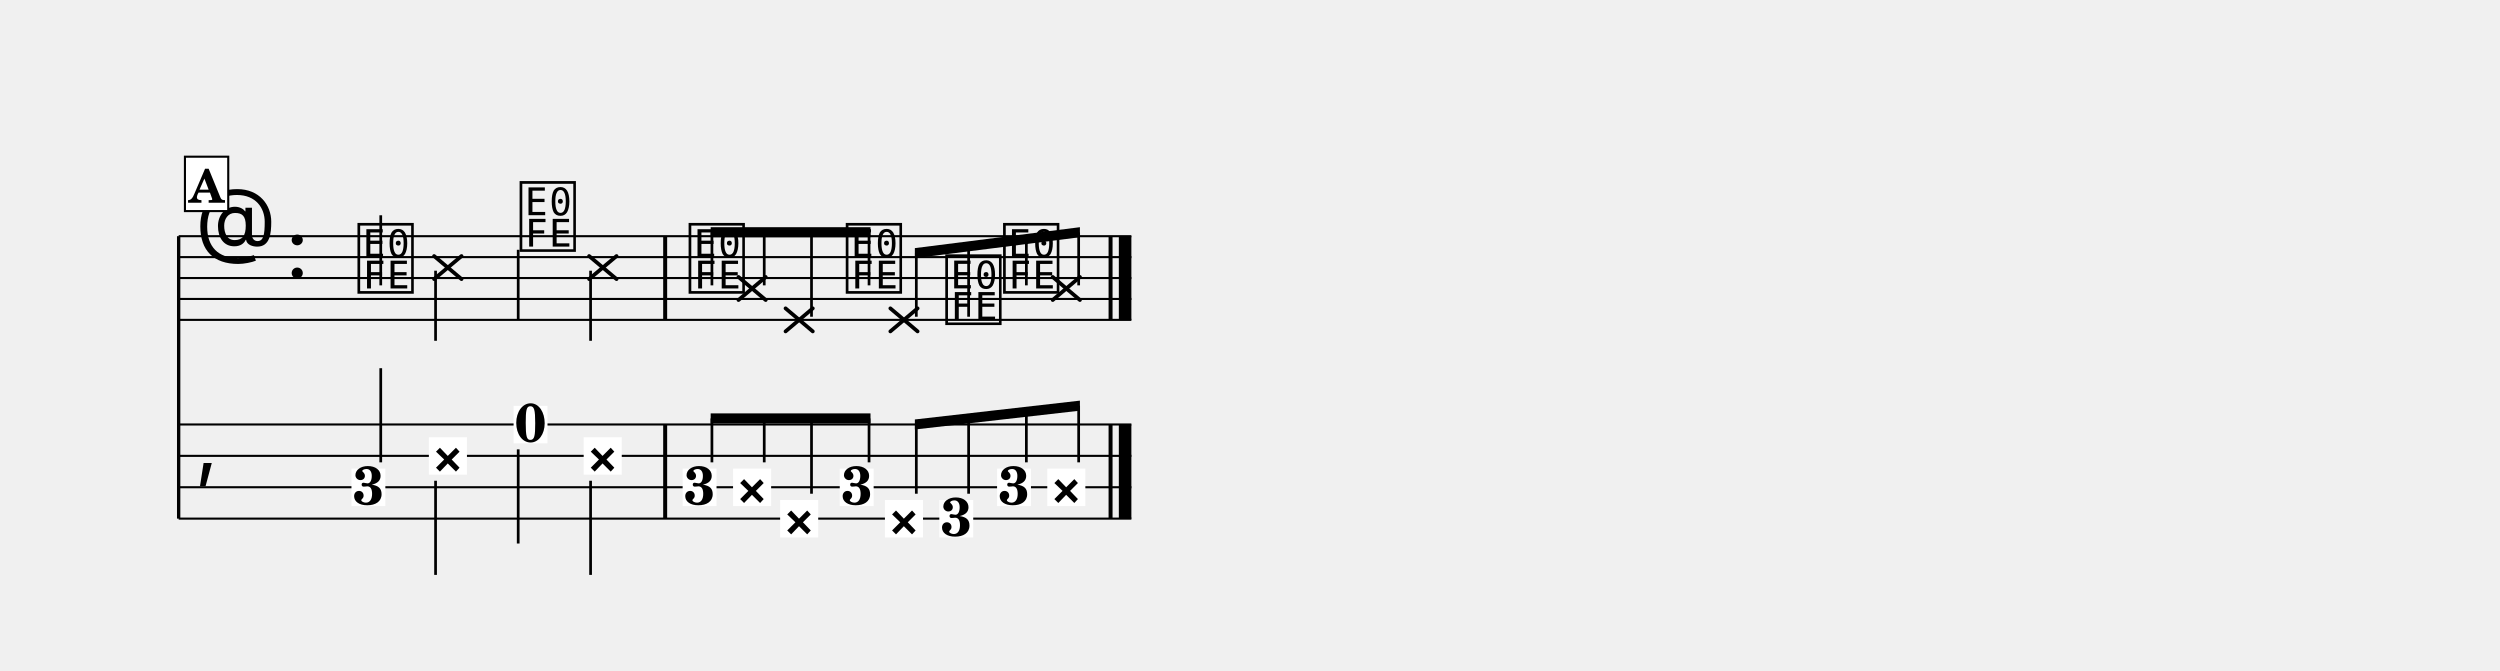
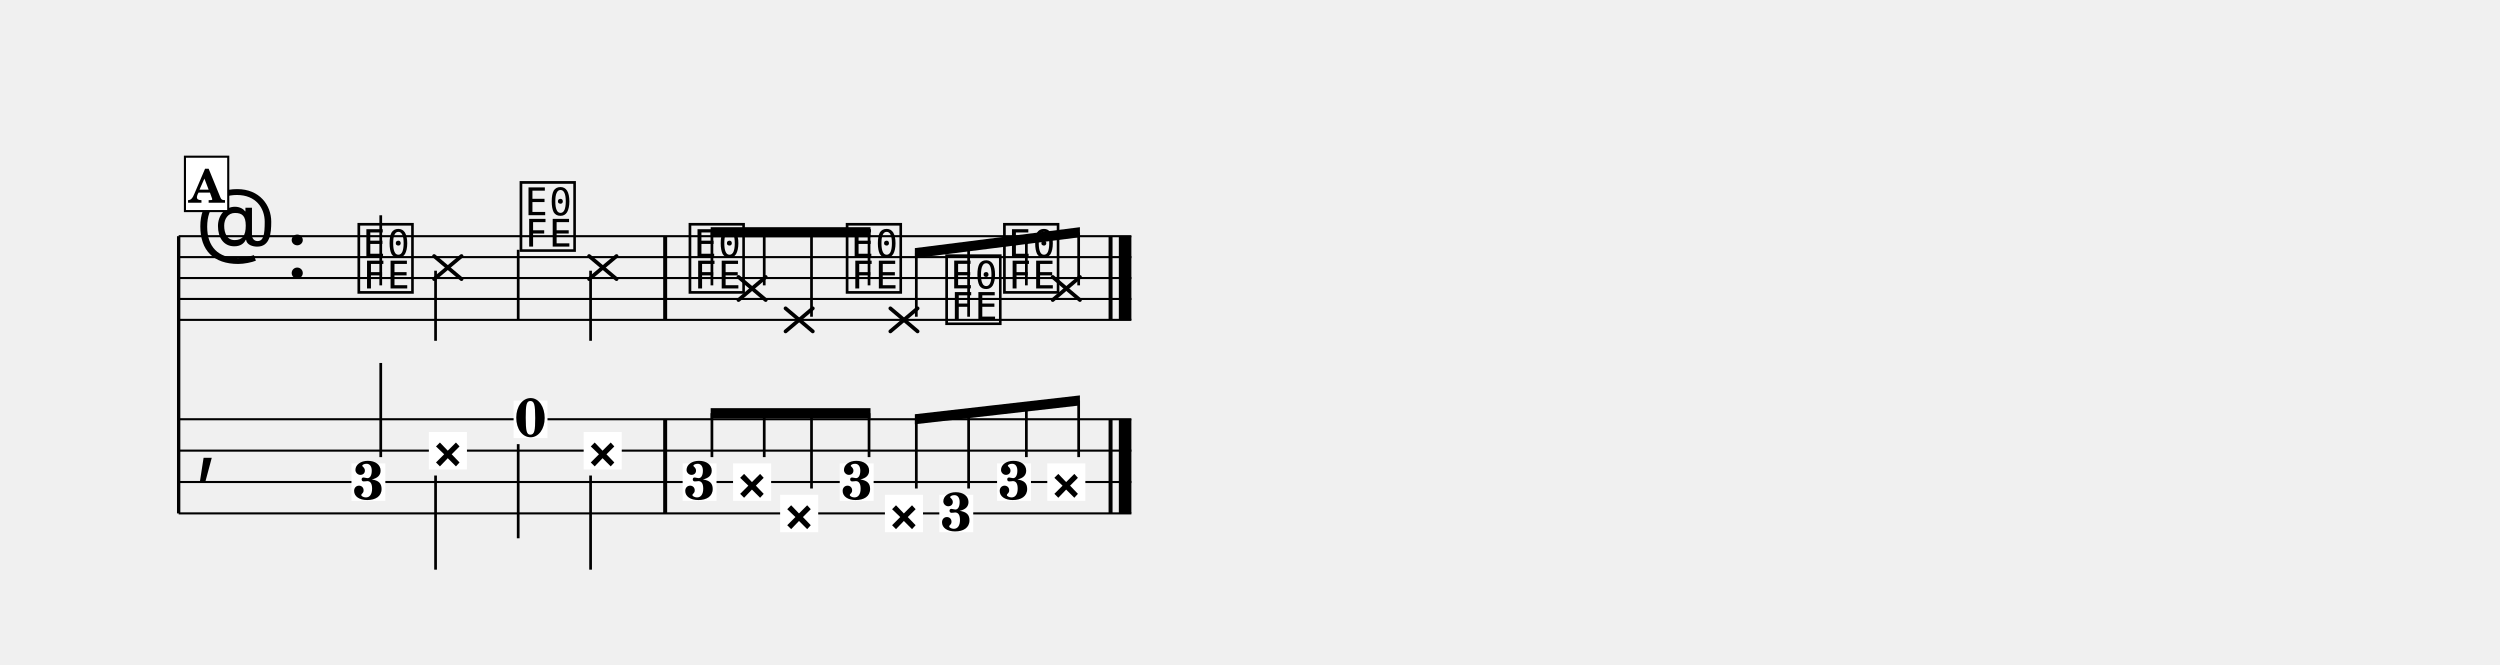
- <svg xmlns="http://www.w3.org/2000/svg" width="1195.0" height="320.3" viewBox="0 0 119.50 32.03" font-family="TeX Gyre Schola, serif">
+ <svg xmlns="http://www.w3.org/2000/svg" width="1195.0" height="317.8" viewBox="0 0 119.50 31.78" font-family="TeX Gyre Schola, serif">
  <style>
  @font-face { font-family: 'Emmentaler'; src: local('Emmentaler'); }
  .music { font-family: 'Emmentaler', serif; }
</style>
  <g transform="translate(8.54,0.00) scale(1,1)">
-     <line x1="0.00" y1="11.29" x2="0.00" y2="24.79" stroke="#000000" stroke-width="0.160" />
+     <line x1="0.00" y1="11.29" x2="0.00" y2="24.54" stroke="#000000" stroke-width="0.160" />
    <line x1="0.00" y1="11.29" x2="45.54" y2="11.29" stroke="#000000" stroke-width="0.100" />
    <line x1="0.00" y1="12.29" x2="45.54" y2="12.29" stroke="#000000" stroke-width="0.100" />
    <line x1="0.00" y1="13.29" x2="45.54" y2="13.29" stroke="#000000" stroke-width="0.100" />
    <line x1="0.00" y1="14.29" x2="45.54" y2="14.29" stroke="#000000" stroke-width="0.100" />
    <line x1="0.00" y1="15.29" x2="45.54" y2="15.29" stroke="#000000" stroke-width="0.100" />
    <text class="music" x="0.80" y="12.29" font-size="4.00"></text>
    <text class="music" x="5.12" y="13.29" font-size="4.00"></text>
    <text class="music" x="8.42" y="13.79" font-size="4.00" data-pos="208"></text>
    <line x1="9.66" y1="13.64" x2="9.66" y2="10.29" stroke="#000000" stroke-width="0.130" />
    <line x1="12.21" y1="12.24" x2="13.52" y2="13.34" stroke="#000000" stroke-width="0.182" stroke-linecap="round" data-pos="211" />
    <line x1="12.21" y1="13.34" x2="13.52" y2="12.24" stroke="#000000" stroke-width="0.182" stroke-linecap="round" data-pos="211" />
    <line x1="12.28" y1="12.94" x2="12.28" y2="16.29" stroke="#000000" stroke-width="0.130" />
    <text class="music" x="16.17" y="11.79" font-size="4.00" data-pos="218"></text>
    <line x1="16.23" y1="11.94" x2="16.23" y2="15.29" stroke="#000000" stroke-width="0.130" />
    <line x1="19.62" y1="12.24" x2="20.93" y2="13.34" stroke="#000000" stroke-width="0.182" stroke-linecap="round" data-pos="220" />
    <line x1="19.62" y1="13.34" x2="20.93" y2="12.24" stroke="#000000" stroke-width="0.182" stroke-linecap="round" data-pos="220" />
    <line x1="19.69" y1="12.94" x2="19.69" y2="16.29" stroke="#000000" stroke-width="0.130" />
    <text class="music" x="24.25" y="13.79" font-size="4.00" data-pos="229"></text>
    <line x1="26.76" y1="13.24" x2="28.06" y2="14.34" stroke="#000000" stroke-width="0.182" stroke-linecap="round" data-pos="232" />
    <line x1="26.76" y1="14.34" x2="28.06" y2="13.24" stroke="#000000" stroke-width="0.182" stroke-linecap="round" data-pos="232" />
    <line x1="29.01" y1="14.74" x2="30.31" y2="15.84" stroke="#000000" stroke-width="0.182" stroke-linecap="round" data-pos="239" />
    <line x1="29.01" y1="15.84" x2="30.31" y2="14.74" stroke="#000000" stroke-width="0.182" stroke-linecap="round" data-pos="239" />
    <text class="music" x="31.76" y="13.79" font-size="4.00" data-pos="246"></text>
    <line x1="34.02" y1="14.74" x2="35.32" y2="15.84" stroke="#000000" stroke-width="0.182" stroke-linecap="round" data-pos="248" />
    <line x1="34.02" y1="15.84" x2="35.32" y2="14.74" stroke="#000000" stroke-width="0.182" stroke-linecap="round" data-pos="248" />
    <text class="music" x="36.52" y="15.29" font-size="4.00" data-pos="255"></text>
    <text class="music" x="39.28" y="13.79" font-size="4.00" data-pos="257"></text>
    <line x1="41.78" y1="13.24" x2="43.08" y2="14.34" stroke="#000000" stroke-width="0.182" stroke-linecap="round" data-pos="259" />
    <line x1="41.78" y1="14.34" x2="43.08" y2="13.24" stroke="#000000" stroke-width="0.182" stroke-linecap="round" data-pos="259" />
    <rect x="23.16" y="11.29" width="0.19" height="4.00" data-pos="227" />
    <rect x="44.45" y="11.29" width="0.19" height="4.00" data-pos="266" />
    <rect x="44.94" y="11.29" width="0.60" height="4.00" data-pos="266" />
-     <line x1="0.00" y1="20.29" x2="45.54" y2="20.29" stroke="#000000" stroke-width="0.100" />
-     <line x1="0.00" y1="21.79" x2="45.54" y2="21.79" stroke="#000000" stroke-width="0.100" />
-     <line x1="0.00" y1="23.29" x2="45.54" y2="23.29" stroke="#000000" stroke-width="0.100" />
-     <line x1="0.00" y1="24.79" x2="45.54" y2="24.79" stroke="#000000" stroke-width="0.100" />
-     <text class="music" x="0.80" y="22.54" font-size="4.00"></text>
-     <rect x="23.16" y="20.29" width="0.19" height="4.50" data-pos="227" />
-     <rect x="44.45" y="20.29" width="0.19" height="4.50" data-pos="266" />
-     <rect x="44.94" y="20.29" width="0.60" height="4.50" data-pos="266" />
-     <rect x="8.26" y="22.40" width="1.62" height="1.79" fill="#FFFFFF" data-pos="208" />
-     <text x="9.07" y="24.12" font-size="2.60" font-weight="bold" text-anchor="middle" data-pos="208">3</text>
-     <line x1="9.66" y1="22.10" x2="9.66" y2="17.60" stroke="#000000" stroke-width="0.130" />
-     <rect x="11.96" y="20.90" width="1.82" height="1.79" fill="#FFFFFF" data-pos="211" />
-     <text x="12.87" y="22.62" font-size="2.60" font-weight="bold" text-anchor="middle" data-pos="211">×</text>
-     <line x1="12.28" y1="22.98" x2="12.28" y2="27.48" stroke="#000000" stroke-width="0.130" />
-     <rect x="16.01" y="19.40" width="1.62" height="1.79" fill="#FFFFFF" data-pos="218" />
-     <text x="16.82" y="21.12" font-size="2.60" font-weight="bold" text-anchor="middle" data-pos="218">0</text>
-     <line x1="16.23" y1="21.48" x2="16.23" y2="25.98" stroke="#000000" stroke-width="0.130" />
-     <rect x="19.36" y="20.90" width="1.82" height="1.79" fill="#FFFFFF" data-pos="220" />
-     <text x="20.27" y="22.62" font-size="2.60" font-weight="bold" text-anchor="middle" data-pos="220">×</text>
-     <line x1="19.69" y1="22.98" x2="19.69" y2="27.48" stroke="#000000" stroke-width="0.130" />
-     <rect x="24.09" y="22.40" width="1.62" height="1.79" fill="#FFFFFF" data-pos="229" />
-     <text x="24.90" y="24.12" font-size="2.60" font-weight="bold" text-anchor="middle" data-pos="229">3</text>
-     <rect x="26.50" y="22.40" width="1.82" height="1.79" fill="#FFFFFF" data-pos="232" />
-     <text x="27.41" y="24.12" font-size="2.60" font-weight="bold" text-anchor="middle" data-pos="232">×</text>
-     <rect x="28.75" y="23.90" width="1.82" height="1.79" fill="#FFFFFF" data-pos="239" />
-     <text x="29.66" y="25.62" font-size="2.60" font-weight="bold" text-anchor="middle" data-pos="239">×</text>
-     <rect x="31.60" y="22.40" width="1.62" height="1.79" fill="#FFFFFF" data-pos="246" />
-     <text x="32.42" y="24.12" font-size="2.60" font-weight="bold" text-anchor="middle" data-pos="246">3</text>
-     <rect x="33.76" y="23.90" width="1.82" height="1.79" fill="#FFFFFF" data-pos="248" />
-     <text x="34.67" y="25.62" font-size="2.60" font-weight="bold" text-anchor="middle" data-pos="248">×</text>
-     <rect x="36.36" y="23.90" width="1.62" height="1.79" fill="#FFFFFF" data-pos="255" />
-     <text x="37.17" y="25.62" font-size="2.60" font-weight="bold" text-anchor="middle" data-pos="255">3</text>
-     <rect x="39.12" y="22.40" width="1.62" height="1.79" fill="#FFFFFF" data-pos="257" />
-     <text x="39.93" y="24.12" font-size="2.60" font-weight="bold" text-anchor="middle" data-pos="257">3</text>
-     <rect x="41.52" y="22.40" width="1.82" height="1.79" fill="#FFFFFF" data-pos="259" />
-     <text x="42.43" y="24.12" font-size="2.60" font-weight="bold" text-anchor="middle" data-pos="259">×</text>
+     <line x1="0.00" y1="20.04" x2="45.54" y2="20.04" stroke="#000000" stroke-width="0.100" />
+     <line x1="0.00" y1="21.54" x2="45.54" y2="21.54" stroke="#000000" stroke-width="0.100" />
+     <line x1="0.00" y1="23.04" x2="45.54" y2="23.04" stroke="#000000" stroke-width="0.100" />
+     <line x1="0.00" y1="24.54" x2="45.54" y2="24.54" stroke="#000000" stroke-width="0.100" />
+     <text class="music" x="0.80" y="22.29" font-size="4.00"></text>
+     <rect x="23.16" y="20.04" width="0.19" height="4.50" data-pos="227" />
+     <rect x="44.45" y="20.04" width="0.19" height="4.50" data-pos="266" />
+     <rect x="44.94" y="20.04" width="0.60" height="4.50" data-pos="266" />
+     <rect x="8.26" y="22.15" width="1.62" height="1.79" fill="#FFFFFF" data-pos="208" />
+     <text x="9.07" y="23.87" font-size="2.60" font-weight="bold" text-anchor="middle" data-pos="208">3</text>
+     <line x1="9.66" y1="21.85" x2="9.66" y2="17.35" stroke="#000000" stroke-width="0.130" />
+     <rect x="11.96" y="20.65" width="1.82" height="1.79" fill="#FFFFFF" data-pos="211" />
+     <text x="12.87" y="22.37" font-size="2.60" font-weight="bold" text-anchor="middle" data-pos="211">×</text>
+     <line x1="12.28" y1="22.73" x2="12.28" y2="27.23" stroke="#000000" stroke-width="0.130" />
+     <rect x="16.01" y="19.15" width="1.62" height="1.79" fill="#FFFFFF" data-pos="218" />
+     <text x="16.82" y="20.87" font-size="2.60" font-weight="bold" text-anchor="middle" data-pos="218">0</text>
+     <line x1="16.23" y1="21.23" x2="16.23" y2="25.73" stroke="#000000" stroke-width="0.130" />
+     <rect x="19.36" y="20.65" width="1.82" height="1.79" fill="#FFFFFF" data-pos="220" />
+     <text x="20.27" y="22.37" font-size="2.60" font-weight="bold" text-anchor="middle" data-pos="220">×</text>
+     <line x1="19.69" y1="22.73" x2="19.69" y2="27.23" stroke="#000000" stroke-width="0.130" />
+     <rect x="24.09" y="22.15" width="1.62" height="1.79" fill="#FFFFFF" data-pos="229" />
+     <text x="24.90" y="23.87" font-size="2.60" font-weight="bold" text-anchor="middle" data-pos="229">3</text>
+     <rect x="26.50" y="22.15" width="1.82" height="1.79" fill="#FFFFFF" data-pos="232" />
+     <text x="27.41" y="23.87" font-size="2.60" font-weight="bold" text-anchor="middle" data-pos="232">×</text>
+     <rect x="28.75" y="23.65" width="1.82" height="1.79" fill="#FFFFFF" data-pos="239" />
+     <text x="29.66" y="25.37" font-size="2.60" font-weight="bold" text-anchor="middle" data-pos="239">×</text>
+     <rect x="31.60" y="22.15" width="1.62" height="1.79" fill="#FFFFFF" data-pos="246" />
+     <text x="32.42" y="23.87" font-size="2.60" font-weight="bold" text-anchor="middle" data-pos="246">3</text>
+     <rect x="33.76" y="23.65" width="1.82" height="1.79" fill="#FFFFFF" data-pos="248" />
+     <text x="34.67" y="25.37" font-size="2.60" font-weight="bold" text-anchor="middle" data-pos="248">×</text>
+     <rect x="36.36" y="23.65" width="1.62" height="1.79" fill="#FFFFFF" data-pos="255" />
+     <text x="37.17" y="25.37" font-size="2.60" font-weight="bold" text-anchor="middle" data-pos="255">3</text>
+     <rect x="39.12" y="22.15" width="1.62" height="1.79" fill="#FFFFFF" data-pos="257" />
+     <text x="39.93" y="23.87" font-size="2.60" font-weight="bold" text-anchor="middle" data-pos="257">3</text>
+     <rect x="41.52" y="22.15" width="1.82" height="1.79" fill="#FFFFFF" data-pos="259" />
+     <text x="42.43" y="23.87" font-size="2.60" font-weight="bold" text-anchor="middle" data-pos="259">×</text>
    <polygon points="25.43,10.86 33.07,10.86 33.07,11.34 25.43,11.34" />
    <line x1="25.49" y1="13.64" x2="25.49" y2="11.10" stroke="#000000" stroke-width="0.130" />
    <line x1="27.99" y1="13.64" x2="27.99" y2="11.10" stroke="#000000" stroke-width="0.130" />
    <line x1="30.25" y1="15.14" x2="30.25" y2="11.10" stroke="#000000" stroke-width="0.130" />
    <line x1="33.00" y1="13.64" x2="33.00" y2="11.10" stroke="#000000" stroke-width="0.130" />
    <polygon points="35.19,11.86 43.08,10.86 43.08,11.34 35.19,12.34" />
    <line x1="35.26" y1="15.14" x2="35.26" y2="12.09" stroke="#000000" stroke-width="0.130" />
    <line x1="37.76" y1="15.14" x2="37.76" y2="11.78" stroke="#000000" stroke-width="0.130" />
    <line x1="40.52" y1="13.64" x2="40.52" y2="11.43" stroke="#000000" stroke-width="0.130" />
    <line x1="43.02" y1="13.64" x2="43.02" y2="11.11" stroke="#000000" stroke-width="0.130" />
-     <polygon points="25.43,19.76 33.07,19.76 33.07,20.24 25.43,20.24" />
-     <line x1="25.49" y1="22.10" x2="25.49" y2="20.00" stroke="#000000" stroke-width="0.130" />
-     <line x1="27.99" y1="22.10" x2="27.99" y2="20.00" stroke="#000000" stroke-width="0.130" />
-     <line x1="30.25" y1="23.60" x2="30.25" y2="20.00" stroke="#000000" stroke-width="0.130" />
-     <line x1="33.00" y1="22.10" x2="33.00" y2="20.00" stroke="#000000" stroke-width="0.130" />
-     <polygon points="35.19,20.05 43.08,19.15 43.08,19.63 35.19,20.53" />
-     <line x1="35.26" y1="23.60" x2="35.26" y2="20.28" stroke="#000000" stroke-width="0.130" />
-     <line x1="37.76" y1="23.60" x2="37.76" y2="20.00" stroke="#000000" stroke-width="0.130" />
-     <line x1="40.52" y1="22.10" x2="40.52" y2="19.68" stroke="#000000" stroke-width="0.130" />
-     <line x1="43.02" y1="22.10" x2="43.02" y2="19.39" stroke="#000000" stroke-width="0.130" />
+     <polygon points="25.43,19.51 33.07,19.51 33.07,19.99 25.43,19.99" />
+     <line x1="25.49" y1="21.85" x2="25.49" y2="19.75" stroke="#000000" stroke-width="0.130" />
+     <line x1="27.99" y1="21.85" x2="27.99" y2="19.75" stroke="#000000" stroke-width="0.130" />
+     <line x1="30.25" y1="23.35" x2="30.25" y2="19.75" stroke="#000000" stroke-width="0.130" />
+     <line x1="33.00" y1="21.85" x2="33.00" y2="19.75" stroke="#000000" stroke-width="0.130" />
+     <polygon points="35.19,19.80 43.08,18.90 43.08,19.38 35.19,20.28" />
+     <line x1="35.26" y1="23.35" x2="35.26" y2="20.03" stroke="#000000" stroke-width="0.130" />
+     <line x1="37.76" y1="23.35" x2="37.76" y2="19.75" stroke="#000000" stroke-width="0.130" />
+     <line x1="40.52" y1="21.85" x2="40.52" y2="19.43" stroke="#000000" stroke-width="0.130" />
+     <line x1="43.02" y1="21.85" x2="43.02" y2="19.14" stroke="#000000" stroke-width="0.130" />
    <rect x="0.30" y="7.49" width="2.07" height="2.60" fill="#FFFFFF" stroke="#000000" stroke-width="0.100" data-pos="196" />
    <text x="1.33" y="9.69" font-size="2.20" font-weight="bold" text-anchor="middle" data-pos="196">A</text>
  </g>
</svg>
